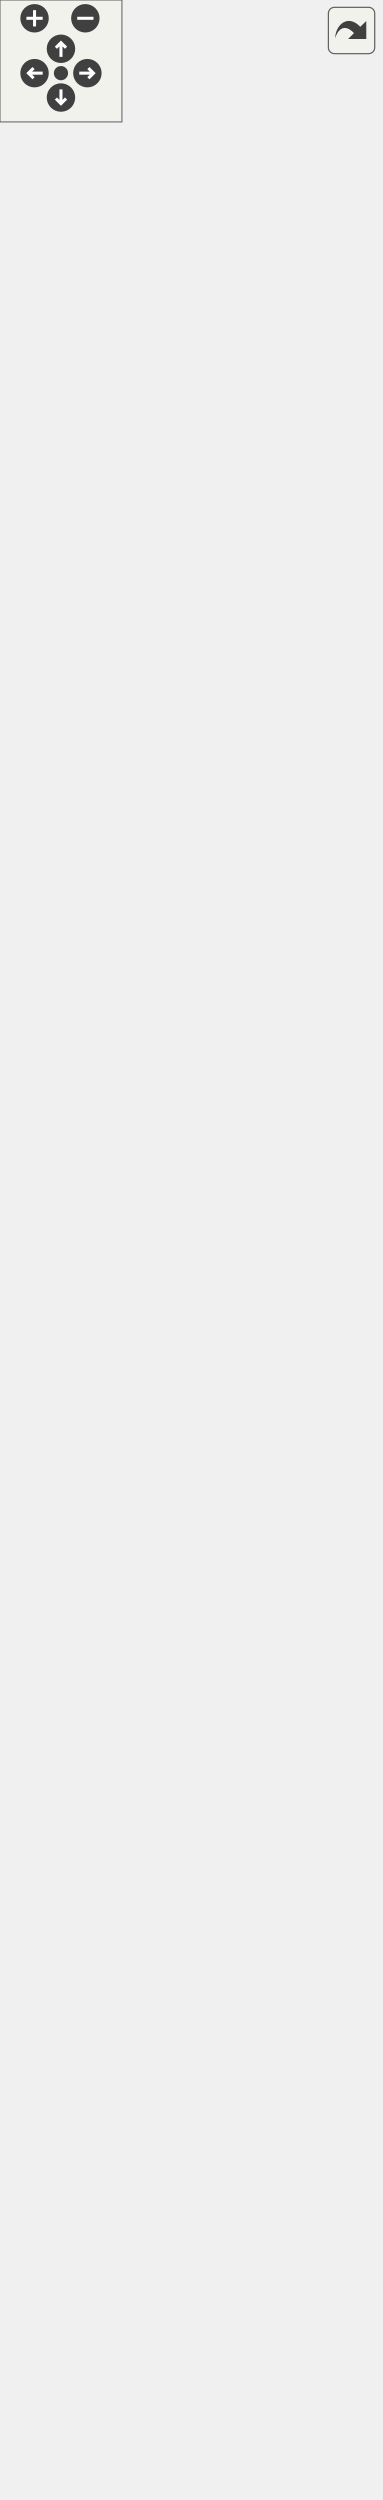
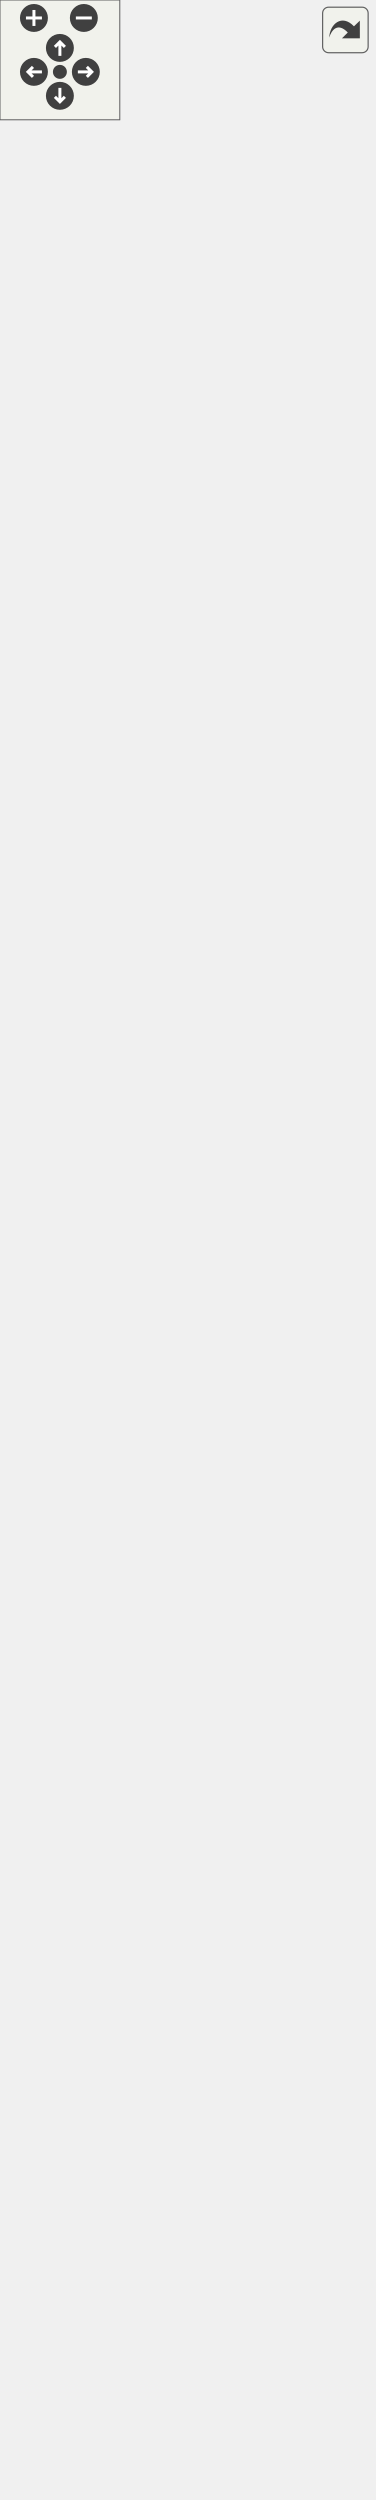
<svg xmlns="http://www.w3.org/2000/svg" xmlns:xlink="http://www.w3.org/1999/xlink" id="main" version="1.1" xml:space="preserve">
  <style type="text/css">
.edge:hover path { stroke: red; }
.edge:hover polygon { stroke: red; fill: red; }
</style>
  <defs>
    <circle id="rim" cx="0" cy="0" r="7" />
    <circle id="rim2" cx="0" cy="0" r="3.5" />
    <g id="zoomPlus">
      <use xlink:href="#rim" fill="#404040">
        <set attributeName="fill" to="#808080" begin="zoomplus.mouseover" end="zoomplus.mouseout" />
      </use>
      <path d="M-4,0h8M0,-4v8" fill="none" stroke="white" stroke-width="1.5" pointer-events="none" />
    </g>
    <g id="zoomMin">
      <use xlink:href="#rim" fill="#404040">
        <set attributeName="fill" to="#808080" begin="zoomminus.mouseover" end="zoomminus.mouseout" />
      </use>
      <path d="M-4,0h8" fill="none" stroke="white" stroke-width="1.5" pointer-events="none" />
    </g>
    <g id="dirArrow">
      <path fill="none" stroke="white" stroke-width="1.5" d="M0,-3.0v7 M-2.5,-0.5L0,-3.0L2.5,-0.5" />
    </g>
    <g id="resetDef">
      <use xlink:href="#rim2" fill="#404040">
        <set attributeName="fill" to="#808080" begin="reset.mouseover" end="reset.mouseout" />
      </use>
    </g>
  </defs>
  <svg id="graph" class="graph">
    <g id="viewport">
      <g id="node1" class="node">
        <g id="a_node1">
          <a xlink:title="Any object which should be represented on screen.">
-             <polygon fill="#bfbfbf" stroke="black" points="0,-0.5 0,-915.5 187,-915.5 187,-0.5 0,-0.5" />
-             <text text-anchor="middle" x="93.5" y="-903.5" font-family="Helvetica,sans-Serif" font-size="10.00">spic::GameObject</text>
-             <polyline fill="none" stroke="black" points="0,-896.5 187,-896.5 " />
-             <text text-anchor="start" x="8" y="-884.5" font-family="Helvetica,sans-Serif" font-size="10.00"># std::string _name</text>
-             <text text-anchor="start" x="8" y="-873.5" font-family="Helvetica,sans-Serif" font-size="10.00"># std::string _tag</text>
-             <text text-anchor="start" x="8" y="-862.5" font-family="Helvetica,sans-Serif" font-size="10.00"># bool _active</text>
-             <text text-anchor="start" x="8" y="-851.5" font-family="Helvetica,sans-Serif" font-size="10.00"># int _layer</text>
-             <text text-anchor="start" x="8" y="-840.5" font-family="Helvetica,sans-Serif" font-size="10.00"># std::map&lt; std::string,</text>
-             <text text-anchor="start" x="8" y="-829.5" font-family="Helvetica,sans-Serif" font-size="10.00"> std::vector&lt; std::shared</text>
-             <text text-anchor="start" x="8" y="-818.5" font-family="Helvetica,sans-Serif" font-size="10.00">_ptr&lt; Component &gt; &gt; &gt; _components</text>
-             <text text-anchor="start" x="8" y="-807.5" font-family="Helvetica,sans-Serif" font-size="10.00"># std::weak_ptr&lt; GameObject</text>
-             <text text-anchor="start" x="8" y="-796.5" font-family="Helvetica,sans-Serif" font-size="10.00"> &gt; _self</text>
-             <text text-anchor="start" x="8" y="-785.5" font-family="Helvetica,sans-Serif" font-size="10.00"># int _ownerId</text>
-             <text text-anchor="start" x="8" y="-774.5" font-family="Helvetica,sans-Serif" font-size="10.00"># static std::map&lt; std</text>
-             <text text-anchor="start" x="8" y="-763.5" font-family="Helvetica,sans-Serif" font-size="10.00">::string, std::shared</text>
-             <text text-anchor="start" x="8" y="-752.5" font-family="Helvetica,sans-Serif" font-size="10.00">_ptr&lt; GameObject &gt; &gt; </text>
-             <text text-anchor="start" x="8" y="-741.5" font-family="Helvetica,sans-Serif" font-size="10.00">_instances</text>
-             <polyline fill="none" stroke="black" points="0,-734.5 187,-734.5 " />
-             <text text-anchor="start" x="8" y="-722.5" font-family="Helvetica,sans-Serif" font-size="10.00">+ void serialize(archive</text>
-             <text text-anchor="start" x="8" y="-711.5" font-family="Helvetica,sans-Serif" font-size="10.00"> &amp;ar, const unsigned)</text>
-             <text text-anchor="start" x="8" y="-700.5" font-family="Helvetica,sans-Serif" font-size="10.00">+ void ResetSelf()</text>
-             <text text-anchor="start" x="8" y="-689.5" font-family="Helvetica,sans-Serif" font-size="10.00">+ void FixComponents()</text>
-             <text text-anchor="start" x="8" y="-678.5" font-family="Helvetica,sans-Serif" font-size="10.00">+ void FixGameObjectAfterDeserialize()</text>
+             <polygon fill="#bfbfbf" stroke="black" points="0,-0.5 0,-937.5 187,-937.5 187,-0.5 0,-0.5" />
+             <text text-anchor="middle" x="93.5" y="-925.5" font-family="Helvetica,sans-Serif" font-size="10.00">spic::GameObject</text>
+             <polyline fill="none" stroke="black" points="0,-918.5 187,-918.5 " />
+             <text text-anchor="start" x="8" y="-906.5" font-family="Helvetica,sans-Serif" font-size="10.00"># std::string _name</text>
+             <text text-anchor="start" x="8" y="-895.5" font-family="Helvetica,sans-Serif" font-size="10.00"># std::string _tag</text>
+             <text text-anchor="start" x="8" y="-884.5" font-family="Helvetica,sans-Serif" font-size="10.00"># bool _active</text>
+             <text text-anchor="start" x="8" y="-873.5" font-family="Helvetica,sans-Serif" font-size="10.00"># int _layer</text>
+             <text text-anchor="start" x="8" y="-862.5" font-family="Helvetica,sans-Serif" font-size="10.00"># std::map&lt; std::string,</text>
+             <text text-anchor="start" x="8" y="-851.5" font-family="Helvetica,sans-Serif" font-size="10.00"> std::vector&lt; std::shared</text>
+             <text text-anchor="start" x="8" y="-840.5" font-family="Helvetica,sans-Serif" font-size="10.00">_ptr&lt; Component &gt; &gt; &gt; _components</text>
+             <text text-anchor="start" x="8" y="-829.5" font-family="Helvetica,sans-Serif" font-size="10.00"># std::weak_ptr&lt; GameObject</text>
+             <text text-anchor="start" x="8" y="-818.5" font-family="Helvetica,sans-Serif" font-size="10.00"> &gt; _self</text>
+             <text text-anchor="start" x="8" y="-807.5" font-family="Helvetica,sans-Serif" font-size="10.00"># int _ownerId</text>
+             <text text-anchor="start" x="8" y="-796.5" font-family="Helvetica,sans-Serif" font-size="10.00"># static std::map&lt; std</text>
+             <text text-anchor="start" x="8" y="-785.5" font-family="Helvetica,sans-Serif" font-size="10.00">::string, std::shared</text>
+             <text text-anchor="start" x="8" y="-774.5" font-family="Helvetica,sans-Serif" font-size="10.00">_ptr&lt; GameObject &gt; &gt; </text>
+             <text text-anchor="start" x="8" y="-763.5" font-family="Helvetica,sans-Serif" font-size="10.00">_instances</text>
+             <polyline fill="none" stroke="black" points="0,-756.5 187,-756.5 " />
+             <text text-anchor="start" x="8" y="-744.5" font-family="Helvetica,sans-Serif" font-size="10.00">+ void serialize(archive</text>
+             <text text-anchor="start" x="8" y="-733.5" font-family="Helvetica,sans-Serif" font-size="10.00"> &amp;ar, const unsigned)</text>
+             <text text-anchor="start" x="8" y="-722.5" font-family="Helvetica,sans-Serif" font-size="10.00">+ void ResetSelf()</text>
+             <text text-anchor="start" x="8" y="-711.5" font-family="Helvetica,sans-Serif" font-size="10.00">+ void FixComponents()</text>
+             <text text-anchor="start" x="8" y="-700.5" font-family="Helvetica,sans-Serif" font-size="10.00">+ void FixGameObjectAfterDeserialize()</text>
+             <text text-anchor="start" x="8" y="-689.5" font-family="Helvetica,sans-Serif" font-size="10.00">+ GameObject(const std</text>
+             <text text-anchor="start" x="8" y="-678.5" font-family="Helvetica,sans-Serif" font-size="10.00">::string &amp;name="Null")</text>
            <text text-anchor="start" x="8" y="-667.5" font-family="Helvetica,sans-Serif" font-size="10.00">+ GameObject(const std</text>
-             <text text-anchor="start" x="8" y="-656.5" font-family="Helvetica,sans-Serif" font-size="10.00">::string &amp;name="Null")</text>
-             <text text-anchor="start" x="8" y="-645.5" font-family="Helvetica,sans-Serif" font-size="10.00">+ GameObject(const std</text>
-             <text text-anchor="start" x="8" y="-634.5" font-family="Helvetica,sans-Serif" font-size="10.00">::string &amp;name, const</text>
-             <text text-anchor="start" x="8" y="-623.5" font-family="Helvetica,sans-Serif" font-size="10.00"> std::string &amp;tag)</text>
-             <text text-anchor="start" x="8" y="-612.5" font-family="Helvetica,sans-Serif" font-size="10.00">+ GameObject &amp; operator</text>
-             <text text-anchor="start" x="8" y="-601.5" font-family="Helvetica,sans-Serif" font-size="10.00">=(const GameObject &amp;other)</text>
-             <text text-anchor="start" x="8" y="-590.5" font-family="Helvetica,sans-Serif" font-size="10.00">+ operator bool()</text>
-             <text text-anchor="start" x="8" y="-579.5" font-family="Helvetica,sans-Serif" font-size="10.00">+ auto operator!=(const</text>
-             <text text-anchor="start" x="8" y="-568.5" font-family="Helvetica,sans-Serif" font-size="10.00"> GameObject &amp;other) </text>
-             <text text-anchor="start" x="8" y="-557.5" font-family="Helvetica,sans-Serif" font-size="10.00">-&gt; bool</text>
-             <text text-anchor="start" x="8" y="-546.5" font-family="Helvetica,sans-Serif" font-size="10.00">+ auto operator==(const</text>
-             <text text-anchor="start" x="8" y="-535.5" font-family="Helvetica,sans-Serif" font-size="10.00"> GameObject &amp;other) </text>
-             <text text-anchor="start" x="8" y="-524.5" font-family="Helvetica,sans-Serif" font-size="10.00">-&gt; bool</text>
-             <text text-anchor="start" x="8" y="-513.5" font-family="Helvetica,sans-Serif" font-size="10.00">+ auto GetName() const</text>
+             <text text-anchor="start" x="8" y="-656.5" font-family="Helvetica,sans-Serif" font-size="10.00">::string &amp;name, const</text>
+             <text text-anchor="start" x="8" y="-645.5" font-family="Helvetica,sans-Serif" font-size="10.00"> std::string &amp;tag)</text>
+             <text text-anchor="start" x="8" y="-634.5" font-family="Helvetica,sans-Serif" font-size="10.00">+ GameObject &amp; operator</text>
+             <text text-anchor="start" x="8" y="-623.5" font-family="Helvetica,sans-Serif" font-size="10.00">=(const GameObject &amp;other)</text>
+             <text text-anchor="start" x="8" y="-612.5" font-family="Helvetica,sans-Serif" font-size="10.00">+ operator bool()</text>
+             <text text-anchor="start" x="8" y="-601.5" font-family="Helvetica,sans-Serif" font-size="10.00">+ auto operator!=(const</text>
+             <text text-anchor="start" x="8" y="-590.5" font-family="Helvetica,sans-Serif" font-size="10.00"> GameObject &amp;other) </text>
+             <text text-anchor="start" x="8" y="-579.5" font-family="Helvetica,sans-Serif" font-size="10.00">-&gt; bool</text>
+             <text text-anchor="start" x="8" y="-568.5" font-family="Helvetica,sans-Serif" font-size="10.00">+ auto operator==(const</text>
+             <text text-anchor="start" x="8" y="-557.5" font-family="Helvetica,sans-Serif" font-size="10.00"> GameObject &amp;other) </text>
+             <text text-anchor="start" x="8" y="-546.5" font-family="Helvetica,sans-Serif" font-size="10.00">-&gt; bool</text>
+             <text text-anchor="start" x="8" y="-535.5" font-family="Helvetica,sans-Serif" font-size="10.00">+ auto GetName() const</text>
+             <text text-anchor="start" x="8" y="-524.5" font-family="Helvetica,sans-Serif" font-size="10.00"> -&gt; std::string</text>
+             <text text-anchor="start" x="8" y="-513.5" font-family="Helvetica,sans-Serif" font-size="10.00">+ auto GetTag() const</text>
            <text text-anchor="start" x="8" y="-502.5" font-family="Helvetica,sans-Serif" font-size="10.00"> -&gt; std::string</text>
            <text text-anchor="start" x="8" y="-491.5" font-family="Helvetica,sans-Serif" font-size="10.00">+ void AddComponent(std</text>
            <text text-anchor="start" x="8" y="-480.5" font-family="Helvetica,sans-Serif" font-size="10.00">::shared_ptr&lt; Component</text>
            <text text-anchor="start" x="8" y="-469.5" font-family="Helvetica,sans-Serif" font-size="10.00"> &gt; component)</text>
            <text text-anchor="start" x="8" y="-458.5" font-family="Helvetica,sans-Serif" font-size="10.00">+ auto GetComponent()</text>
            <text text-anchor="start" x="8" y="-447.5" font-family="Helvetica,sans-Serif" font-size="10.00"> const -&gt; std::shared</text>
            <text text-anchor="start" x="8" y="-436.5" font-family="Helvetica,sans-Serif" font-size="10.00">_ptr&lt; Component &gt;</text>
            <text text-anchor="start" x="8" y="-425.5" font-family="Helvetica,sans-Serif" font-size="10.00">+ auto GetComponents</text>
            <text text-anchor="start" x="8" y="-414.5" font-family="Helvetica,sans-Serif" font-size="10.00">() const -&gt; std::vector</text>
            <text text-anchor="start" x="8" y="-403.5" font-family="Helvetica,sans-Serif" font-size="10.00">&lt; std::shared_ptr&lt; Component &gt;&gt;</text>
            <text text-anchor="start" x="8" y="-392.5" font-family="Helvetica,sans-Serif" font-size="10.00">+ void Active(bool flag)</text>
            <text text-anchor="start" x="8" y="-381.5" font-family="Helvetica,sans-Serif" font-size="10.00">+ auto Active() const</text>
            <text text-anchor="start" x="8" y="-370.5" font-family="Helvetica,sans-Serif" font-size="10.00"> -&gt; bool</text>
            <text text-anchor="start" x="8" y="-359.5" font-family="Helvetica,sans-Serif" font-size="10.00">+ auto IsActiveInWorld</text>
            <text text-anchor="start" x="8" y="-348.5" font-family="Helvetica,sans-Serif" font-size="10.00">() const -&gt; bool</text>
            <text text-anchor="start" x="8" y="-337.5" font-family="Helvetica,sans-Serif" font-size="10.00">+ auto GetTransform()</text>
            <text text-anchor="start" x="8" y="-326.5" font-family="Helvetica,sans-Serif" font-size="10.00"> -&gt; Transform</text>
            <text text-anchor="start" x="8" y="-315.5" font-family="Helvetica,sans-Serif" font-size="10.00">+ void SetTransform(const</text>
            <text text-anchor="start" x="8" y="-304.5" font-family="Helvetica,sans-Serif" font-size="10.00"> Transform &amp;transform)</text>
            <text text-anchor="start" x="8" y="-293.5" font-family="Helvetica,sans-Serif" font-size="10.00">+ void SetOwnerId(int uid)</text>
            <text text-anchor="start" x="8" y="-282.5" font-family="Helvetica,sans-Serif" font-size="10.00">+ auto GetOwnerId() </text>
            <text text-anchor="start" x="8" y="-271.5" font-family="Helvetica,sans-Serif" font-size="10.00">-&gt; int</text>
            <text text-anchor="start" x="8" y="-260.5" font-family="Helvetica,sans-Serif" font-size="10.00">+ static auto Find(const</text>
            <text text-anchor="start" x="8" y="-249.5" font-family="Helvetica,sans-Serif" font-size="10.00"> std::string &amp;name, bool</text>
            <text text-anchor="start" x="8" y="-238.5" font-family="Helvetica,sans-Serif" font-size="10.00"> includeInactive=false)</text>
            <text text-anchor="start" x="8" y="-227.5" font-family="Helvetica,sans-Serif" font-size="10.00"> -&gt; std::shared_ptr&lt; GameObject &gt;</text>
            <text text-anchor="start" x="8" y="-216.5" font-family="Helvetica,sans-Serif" font-size="10.00">+ static auto FindGameObjects</text>
            <text text-anchor="start" x="8" y="-205.5" font-family="Helvetica,sans-Serif" font-size="10.00">WithTag(const std::string</text>
            <text text-anchor="start" x="8" y="-194.5" font-family="Helvetica,sans-Serif" font-size="10.00"> &amp;tag) -&gt; std::vector&lt; std</text>
            <text text-anchor="start" x="8" y="-183.5" font-family="Helvetica,sans-Serif" font-size="10.00">::shared_ptr&lt; GameObject &gt;&gt;</text>
            <text text-anchor="start" x="8" y="-172.5" font-family="Helvetica,sans-Serif" font-size="10.00">+ static auto FindWithTag</text>
            <text text-anchor="start" x="8" y="-161.5" font-family="Helvetica,sans-Serif" font-size="10.00">(const std::string &amp;tag)</text>
            <text text-anchor="start" x="8" y="-150.5" font-family="Helvetica,sans-Serif" font-size="10.00"> -&gt; std::shared_ptr&lt; GameObject &gt;</text>
            <text text-anchor="start" x="8" y="-139.5" font-family="Helvetica,sans-Serif" font-size="10.00">+ static auto FindObjectOf</text>
            <text text-anchor="start" x="8" y="-128.5" font-family="Helvetica,sans-Serif" font-size="10.00">Type(bool includeInactive</text>
            <text text-anchor="start" x="8" y="-117.5" font-family="Helvetica,sans-Serif" font-size="10.00">=false) -&gt; std::shared_ptr</text>
            <text text-anchor="start" x="8" y="-106.5" font-family="Helvetica,sans-Serif" font-size="10.00">&lt; GameObject &gt;</text>
            <text text-anchor="start" x="8" y="-95.5" font-family="Helvetica,sans-Serif" font-size="10.00">+ static auto FindObjectsOf</text>
            <text text-anchor="start" x="8" y="-84.5" font-family="Helvetica,sans-Serif" font-size="10.00">Type(bool includeInactive</text>
            <text text-anchor="start" x="8" y="-73.5" font-family="Helvetica,sans-Serif" font-size="10.00">=false) -&gt; std::vector&lt; std</text>
            <text text-anchor="start" x="8" y="-62.5" font-family="Helvetica,sans-Serif" font-size="10.00">::shared_ptr&lt; GameObject &gt;&gt;</text>
            <text text-anchor="start" x="8" y="-51.5" font-family="Helvetica,sans-Serif" font-size="10.00">+ static void Destroy</text>
            <text text-anchor="start" x="8" y="-40.5" font-family="Helvetica,sans-Serif" font-size="10.00">(std::shared_ptr&lt; GameObject</text>
            <text text-anchor="start" x="8" y="-29.5" font-family="Helvetica,sans-Serif" font-size="10.00"> &gt; obj)</text>
            <text text-anchor="start" x="8" y="-18.5" font-family="Helvetica,sans-Serif" font-size="10.00">+ static void Destroy</text>
            <text text-anchor="start" x="8" y="-7.5" font-family="Helvetica,sans-Serif" font-size="10.00">(Component *obj)</text>
          </a>
        </g>
      </g>
      <g id="node2" class="node">
        <g id="a_node2">
          <a xlink:href="structspic_1_1Transform.html" target="_top" xlink:title="Instances of this class represent specific 2D transformations. @spicapi.">
-             <polygon fill="none" stroke="black" points="36,-963.5 36,-1042.5 151,-1042.5 151,-963.5 36,-963.5" />
-             <text text-anchor="middle" x="93.5" y="-1030.5" font-family="Helvetica,sans-Serif" font-size="10.00">spic::Transform</text>
-             <polyline fill="none" stroke="black" points="36,-1023.5 151,-1023.5 " />
-             <text text-anchor="start" x="44" y="-1011.5" font-family="Helvetica,sans-Serif" font-size="10.00">+ double rotation</text>
-             <text text-anchor="start" x="44" y="-1000.5" font-family="Helvetica,sans-Serif" font-size="10.00">+ double scale</text>
-             <polyline fill="none" stroke="black" points="36,-993.5 151,-993.5 " />
-             <text text-anchor="start" x="44" y="-981.5" font-family="Helvetica,sans-Serif" font-size="10.00">+ void serialize(archive</text>
-             <text text-anchor="start" x="44" y="-970.5" font-family="Helvetica,sans-Serif" font-size="10.00"> &amp;ar, const unsigned)</text>
+             <polygon fill="none" stroke="black" points="36,-985.5 36,-1064.5 151,-1064.5 151,-985.5 36,-985.5" />
+             <text text-anchor="middle" x="93.5" y="-1052.5" font-family="Helvetica,sans-Serif" font-size="10.00">spic::Transform</text>
+             <polyline fill="none" stroke="black" points="36,-1045.5 151,-1045.5 " />
+             <text text-anchor="start" x="44" y="-1033.5" font-family="Helvetica,sans-Serif" font-size="10.00">+ double rotation</text>
+             <text text-anchor="start" x="44" y="-1022.5" font-family="Helvetica,sans-Serif" font-size="10.00">+ double scale</text>
+             <polyline fill="none" stroke="black" points="36,-1015.5 151,-1015.5 " />
+             <text text-anchor="start" x="44" y="-1003.5" font-family="Helvetica,sans-Serif" font-size="10.00">+ void serialize(archive</text>
+             <text text-anchor="start" x="44" y="-992.5" font-family="Helvetica,sans-Serif" font-size="10.00"> &amp;ar, const unsigned)</text>
          </a>
        </g>
      </g>
      <g id="edge1" class="edge">
-         <path fill="none" stroke="#404040" d="M93.5,-963.38C93.5,-953.12 93.5,-941.11 93.5,-927.71" />
-         <polygon fill="none" stroke="#404040" points="93.5,-927.57 89.5,-921.57 93.5,-915.57 97.5,-921.57 93.5,-927.57" />
-         <text text-anchor="middle" x="121" y="-937" font-family="Helvetica,sans-Serif" font-size="10.00"> #_transform</text>
+         <path fill="none" stroke="#404040" d="M93.5,-985.48C93.5,-975.24 93.5,-963.23 93.5,-949.82" />
+         <polygon fill="none" stroke="#404040" points="93.5,-949.68 89.5,-943.68 93.5,-937.68 97.5,-943.68 93.5,-949.68" />
+         <text text-anchor="middle" x="121" y="-959" font-family="Helvetica,sans-Serif" font-size="10.00"> #_transform</text>
      </g>
      <g id="node3" class="node">
        <g id="a_node3">
          <a xlink:href="structspic_1_1Point.html" target="_top" xlink:title="Struct representing both a 2D point and a 2D vector. @spicapi.">
-             <polygon fill="none" stroke="black" points="36,-1090.5 36,-1169.5 151,-1169.5 151,-1090.5 36,-1090.5" />
-             <text text-anchor="middle" x="93.5" y="-1157.5" font-family="Helvetica,sans-Serif" font-size="10.00">spic::Point</text>
-             <polyline fill="none" stroke="black" points="36,-1150.5 151,-1150.5 " />
-             <text text-anchor="start" x="44" y="-1138.5" font-family="Helvetica,sans-Serif" font-size="10.00">+ double x</text>
-             <text text-anchor="start" x="44" y="-1127.5" font-family="Helvetica,sans-Serif" font-size="10.00">+ double y</text>
-             <polyline fill="none" stroke="black" points="36,-1120.5 151,-1120.5 " />
-             <text text-anchor="start" x="44" y="-1108.5" font-family="Helvetica,sans-Serif" font-size="10.00">+ void serialize(archive</text>
-             <text text-anchor="start" x="44" y="-1097.5" font-family="Helvetica,sans-Serif" font-size="10.00"> &amp;ar, const unsigned)</text>
+             <polygon fill="none" stroke="black" points="36,-1112.5 36,-1191.5 151,-1191.5 151,-1112.5 36,-1112.5" />
+             <text text-anchor="middle" x="93.5" y="-1179.5" font-family="Helvetica,sans-Serif" font-size="10.00">spic::Point</text>
+             <polyline fill="none" stroke="black" points="36,-1172.5 151,-1172.5 " />
+             <text text-anchor="start" x="44" y="-1160.5" font-family="Helvetica,sans-Serif" font-size="10.00">+ double x</text>
+             <text text-anchor="start" x="44" y="-1149.5" font-family="Helvetica,sans-Serif" font-size="10.00">+ double y</text>
+             <polyline fill="none" stroke="black" points="36,-1142.5 151,-1142.5 " />
+             <text text-anchor="start" x="44" y="-1130.5" font-family="Helvetica,sans-Serif" font-size="10.00">+ void serialize(archive</text>
+             <text text-anchor="start" x="44" y="-1119.5" font-family="Helvetica,sans-Serif" font-size="10.00"> &amp;ar, const unsigned)</text>
          </a>
        </g>
      </g>
      <g id="edge2" class="edge">
-         <path fill="none" stroke="#404040" d="M93.5,-1090.48C93.5,-1079.19 93.5,-1066.67 93.5,-1054.75" />
-         <polygon fill="none" stroke="#404040" points="93.5,-1054.61 89.5,-1048.61 93.5,-1042.61 97.5,-1048.61 93.5,-1054.61" />
-         <text text-anchor="middle" x="115" y="-1064" font-family="Helvetica,sans-Serif" font-size="10.00"> +position</text>
+         <path fill="none" stroke="#404040" d="M93.5,-1112.48C93.5,-1101.19 93.5,-1088.67 93.5,-1076.75" />
+         <polygon fill="none" stroke="#404040" points="93.5,-1076.61 89.5,-1070.61 93.5,-1064.61 97.5,-1070.61 93.5,-1076.61" />
+         <text text-anchor="middle" x="115" y="-1086" font-family="Helvetica,sans-Serif" font-size="10.00"> +position</text>
      </g>
    </g>
  </svg>
  <g id="navigator" transform="translate(0 0)" fill="#404254">
    <rect fill="#f2f5e9" fill-opacity="0.5" stroke="#606060" stroke-width=".5" x="0" y="0" width="60" height="60" />
    <use id="zoomplus" xlink:href="#zoomPlus" x="17" y="9" />
    <use id="zoomminus" xlink:href="#zoomMin" x="42" y="9" />
    <use id="reset" xlink:href="#resetDef" x="30" y="36" />
    <g id="arrowUp" xlink:href="#dirArrow" transform="translate(30 24)">
      <use xlink:href="#rim" fill="#404040">
        <set attributeName="fill" to="#808080" begin="arrowUp.mouseover" end="arrowUp.mouseout" />
      </use>
      <path fill="none" stroke="white" stroke-width="1.5" d="M0,-3.0v7 M-2.5,-0.5L0,-3.0L2.5,-0.5" />
    </g>
    <g id="arrowRight" xlink:href="#dirArrow" transform="rotate(90) translate(36 -43)">
      <use xlink:href="#rim" fill="#404040">
        <set attributeName="fill" to="#808080" begin="arrowRight.mouseover" end="arrowRight.mouseout" />
      </use>
      <path fill="none" stroke="white" stroke-width="1.5" d="M0,-3.0v7 M-2.5,-0.5L0,-3.0L2.5,-0.5" />
    </g>
    <g id="arrowDown" xlink:href="#dirArrow" transform="rotate(180) translate(-30 -48)">
      <use xlink:href="#rim" fill="#404040">
        <set attributeName="fill" to="#808080" begin="arrowDown.mouseover" end="arrowDown.mouseout" />
      </use>
      <path fill="none" stroke="white" stroke-width="1.5" d="M0,-3.0v7 M-2.5,-0.5L0,-3.0L2.5,-0.5" />
    </g>
    <g id="arrowLeft" xlink:href="#dirArrow" transform="rotate(270) translate(-36 17)">
      <use xlink:href="#rim" fill="#404040">
        <set attributeName="fill" to="#808080" begin="arrowLeft.mouseover" end="arrowLeft.mouseout" />
      </use>
      <path fill="none" stroke="white" stroke-width="1.5" d="M0,-3.0v7 M-2.5,-0.5L0,-3.0L2.5,-0.5" />
    </g>
  </g>
  <svg viewBox="0 0 15 15" width="100%" height="30px" preserveAspectRatio="xMaxYMin meet">
    <g id="arrow_out" transform="scale(0.3 0.3)">
      <a xlink:href="classspic_1_1GameObject__coll__graph_org.svg" target="_base">
        <rect id="button" ry="5" rx="5" y="6" x="6" height="38" width="38" fill="#f2f5e9" fill-opacity="0.5" stroke="#606060" stroke-width="1.0" />
        <path id="arrow" d="M 11.5,31.437 C 11.94,20.098 22.043,11.323 32.159,21.979 L 37.069,17.246 C 37.069,17.246 37.088,32 37.088,32 L 22.16,31.978 C 22.16,31.978 26.998,27.14 26.998,27.14 C 18.529,18.264 13.292,25.23 11.5,31.437 z" style="fill:#404040;" />
      </a>
    </g>
  </svg>
</svg>
